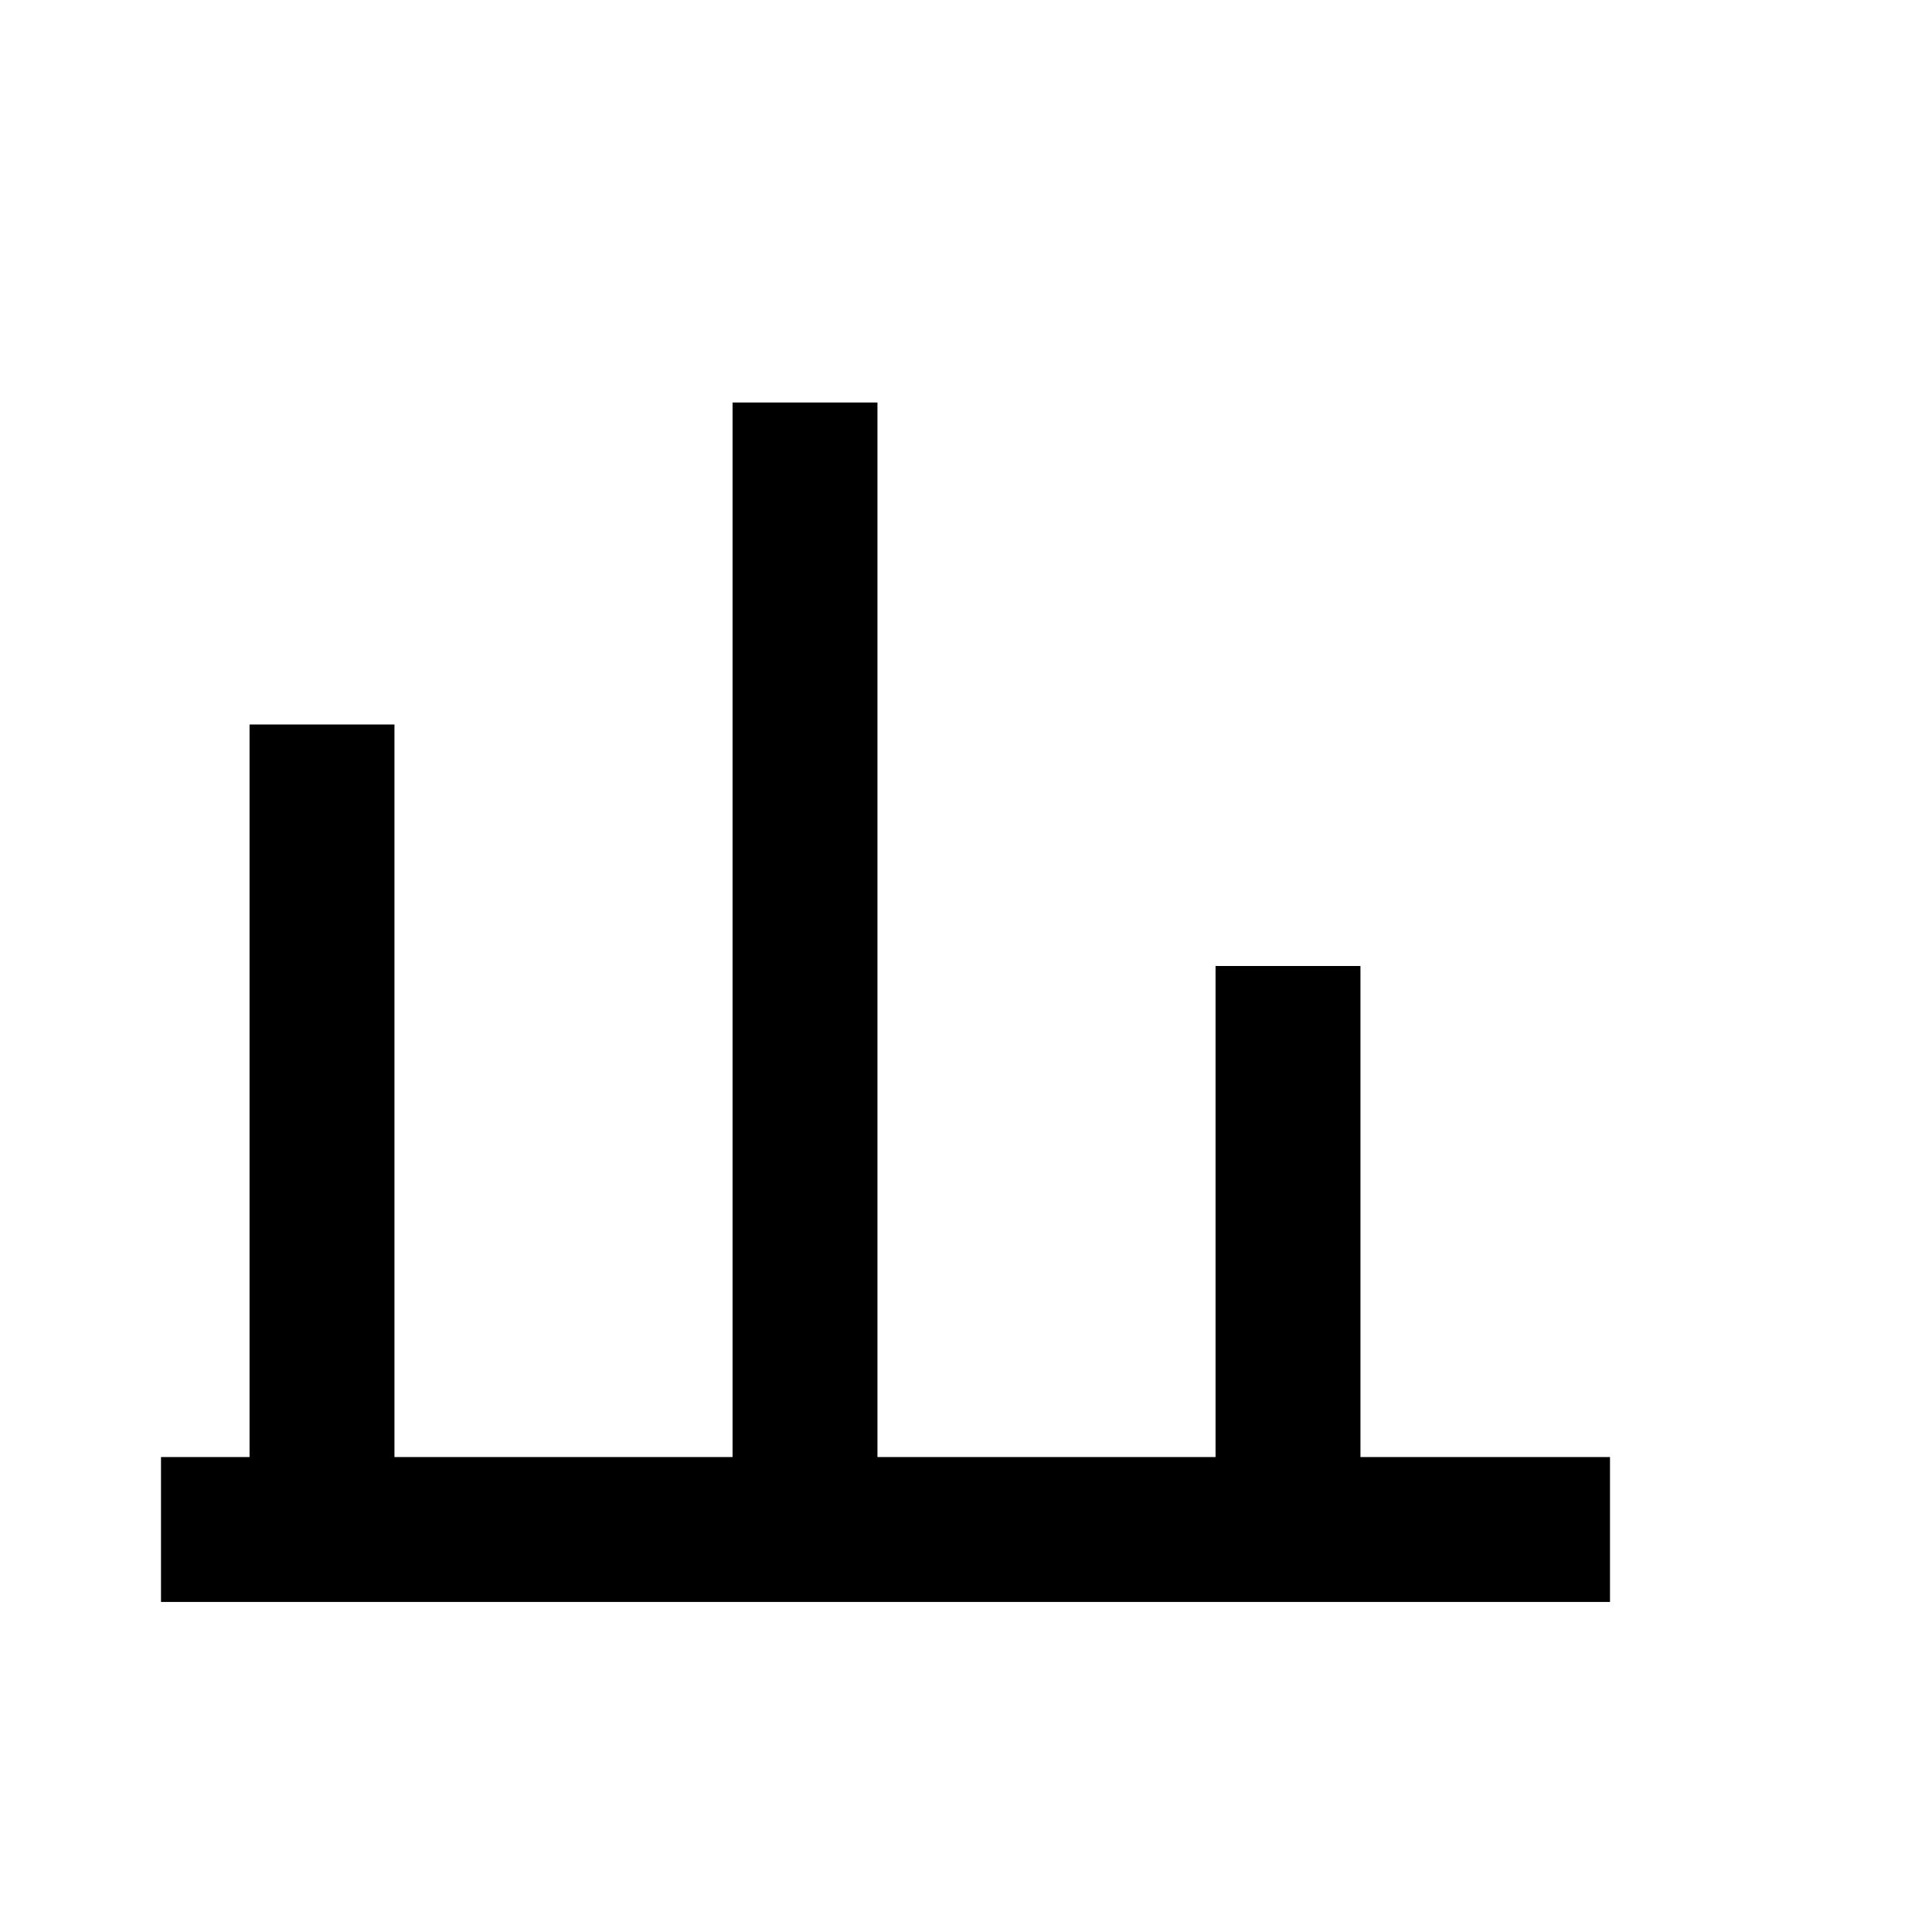
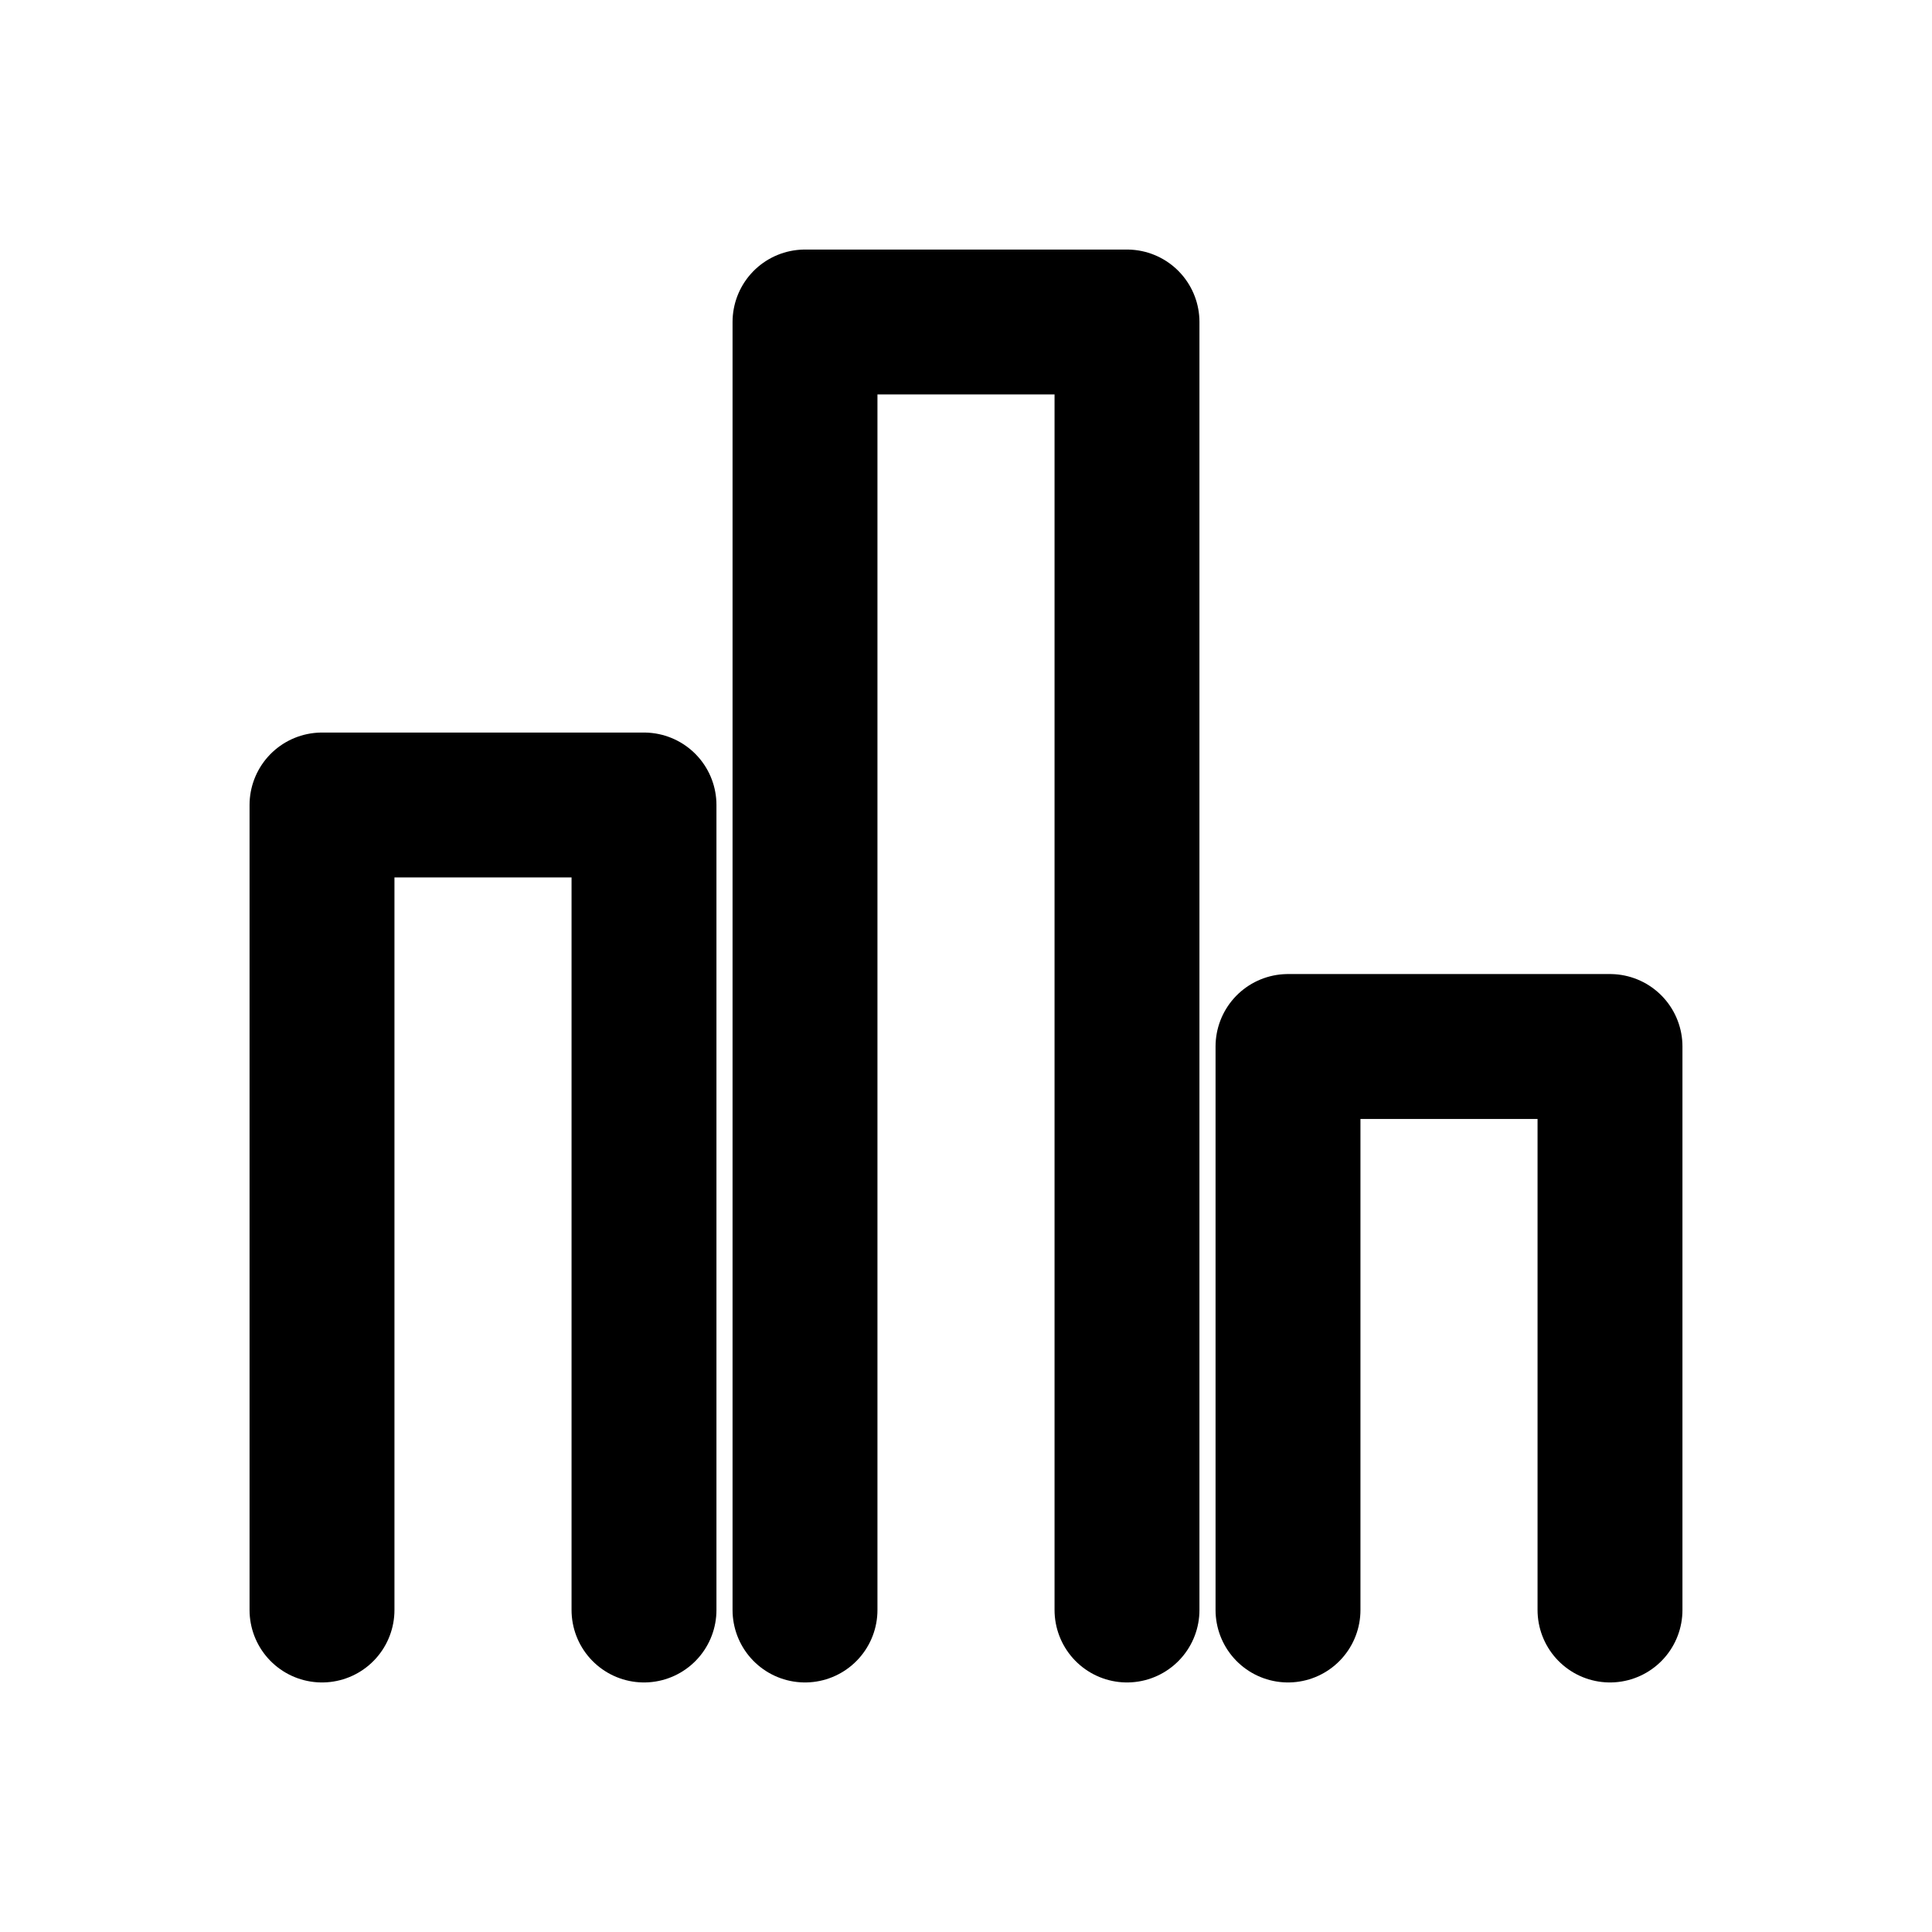
- <svg xmlns="http://www.w3.org/2000/svg" viewBox="0 0 24 24" fill="none" stroke="currentColor" stroke-width="1.8">
-   <path d="M4 19V9m6 10V5m6 14v-7m4 7H2" />
+ <svg xmlns="http://www.w3.org/2000/svg" viewBox="0 0 24 24" fill="none" stroke="currentColor" stroke-width="1.8" stroke-linecap="round" stroke-linejoin="round">
+   <path d="M4 20V10h4v10M10 20V4h4v16M16 20v-7h4v7" />
</svg>
